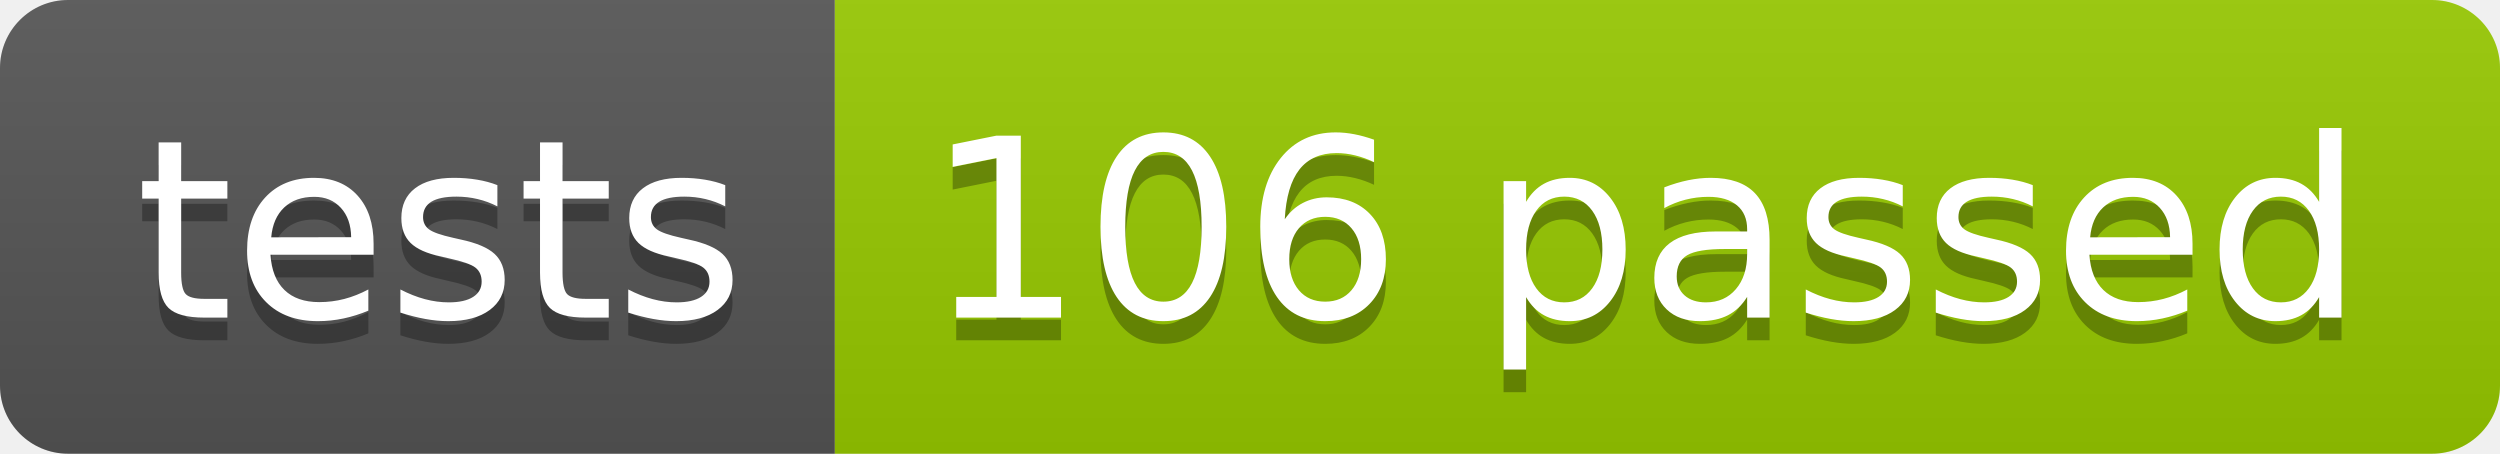
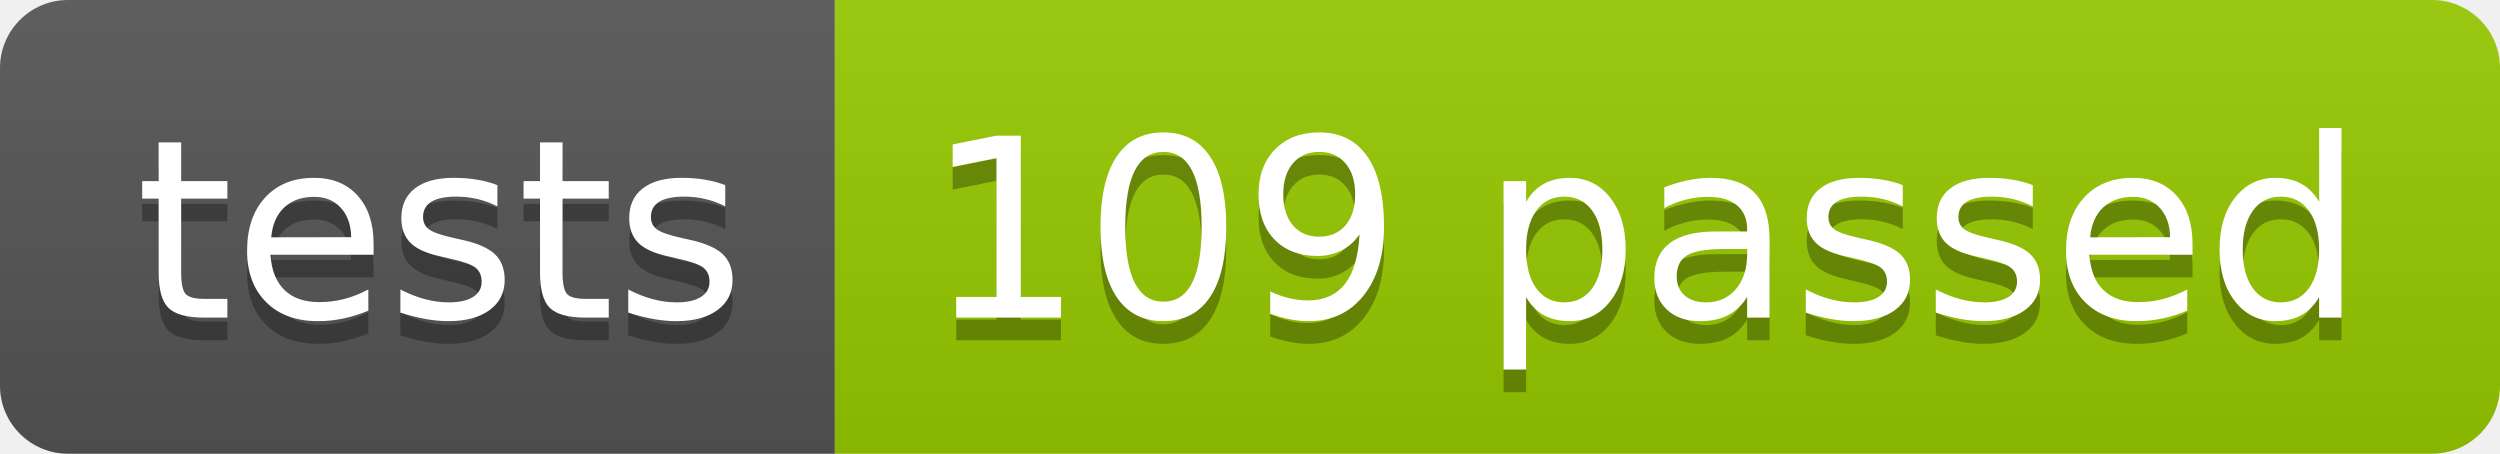
<svg xmlns="http://www.w3.org/2000/svg" width="110.2" height="20">
  <linearGradient id="smooth" x2="0" y2="100%">
    <stop offset="0" stop-color="#bbb" stop-opacity=".1" />
    <stop offset="1" stop-opacity=".1" />
  </linearGradient>
  <clipPath id="round">
    <rect width="110.2" height="20" rx="3" fill="#fff" />
  </clipPath>
  <g clip-path="url(#round)">
    <rect width="36.8" height="20" fill="#555" />
    <rect x="36.8" width="73.4" height="20" fill="#97CA00" />
    <rect width="110.2" height="20" fill="url(#smooth)" />
  </g>
  <g fill="#fff" text-anchor="middle" font-family="DejaVu Sans,Verdana,Geneva,sans-serif" font-size="110">
    <text x="194.0" y="150" fill="#010101" fill-opacity=".3" transform="scale(0.1)" textLength="268.0" lengthAdjust="spacing">tests</text>
    <text x="194.0" y="140" transform="scale(0.1)" textLength="268.0" lengthAdjust="spacing">tests</text>
-     <text x="725.0" y="150" fill="#010101" fill-opacity=".3" transform="scale(0.1)" textLength="634.0" lengthAdjust="spacing">106 passed</text>
-     <text x="725.0" y="140" transform="scale(0.1)" textLength="634.0" lengthAdjust="spacing">106 passed</text>
+     <text x="725.0" y="150" fill="#010101" fill-opacity=".3" transform="scale(0.1)" textLength="634.0" lengthAdjust="spacing">109 passed</text>
+     <text x="725.0" y="140" transform="scale(0.1)" textLength="634.0" lengthAdjust="spacing">109 passed</text>
  </g>
</svg>
